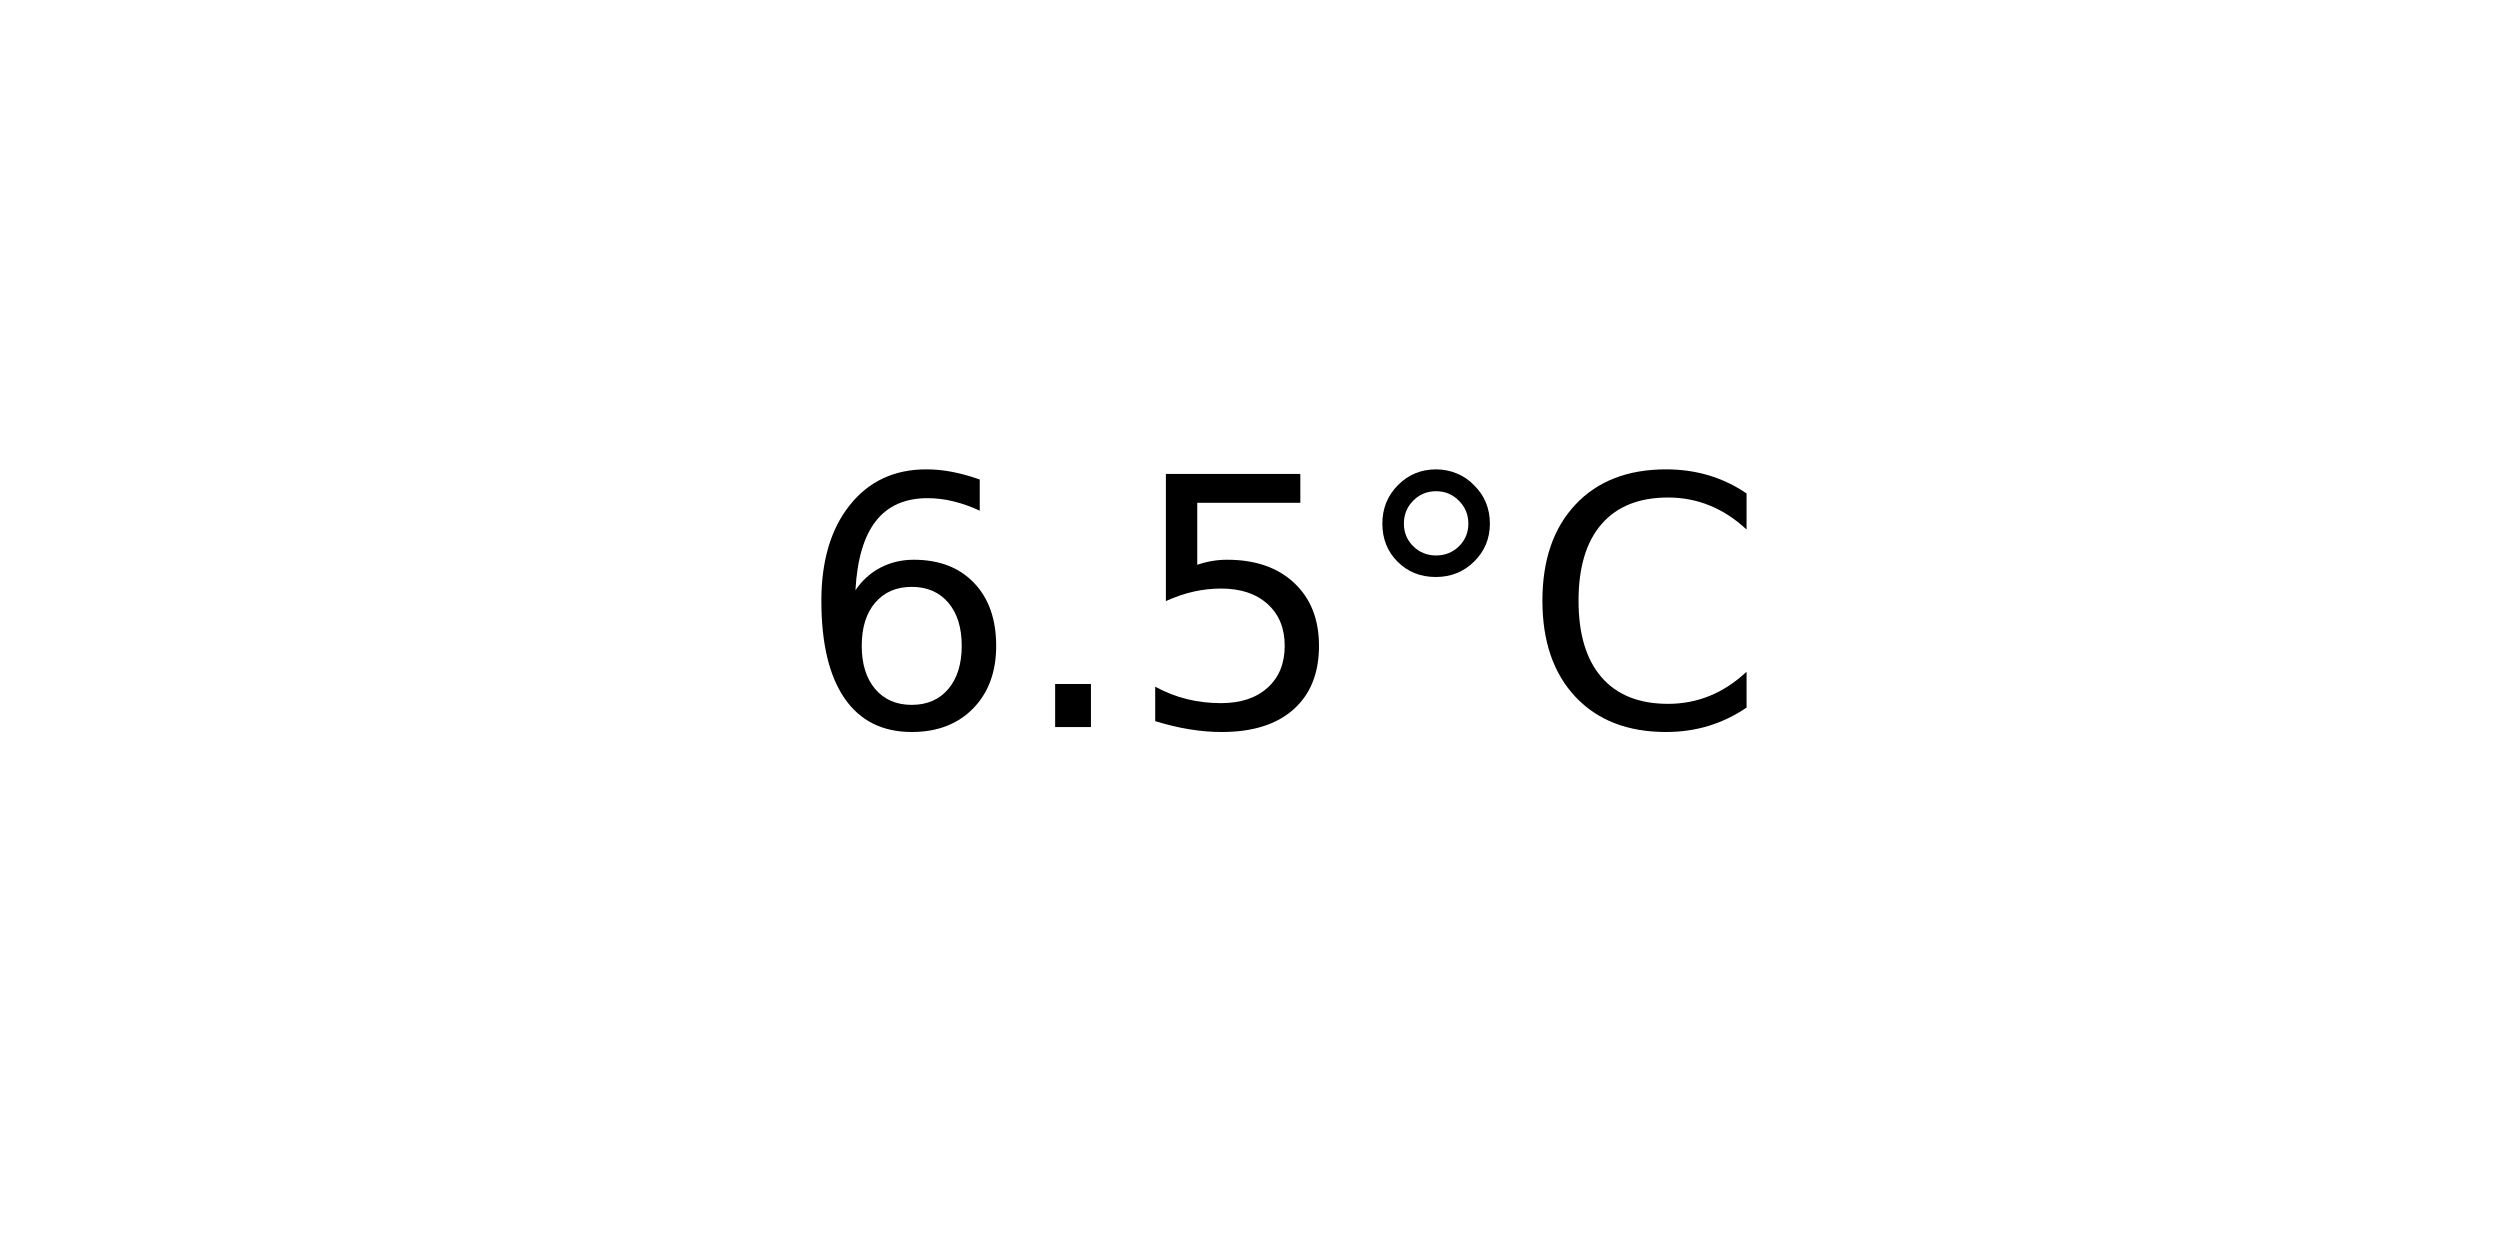
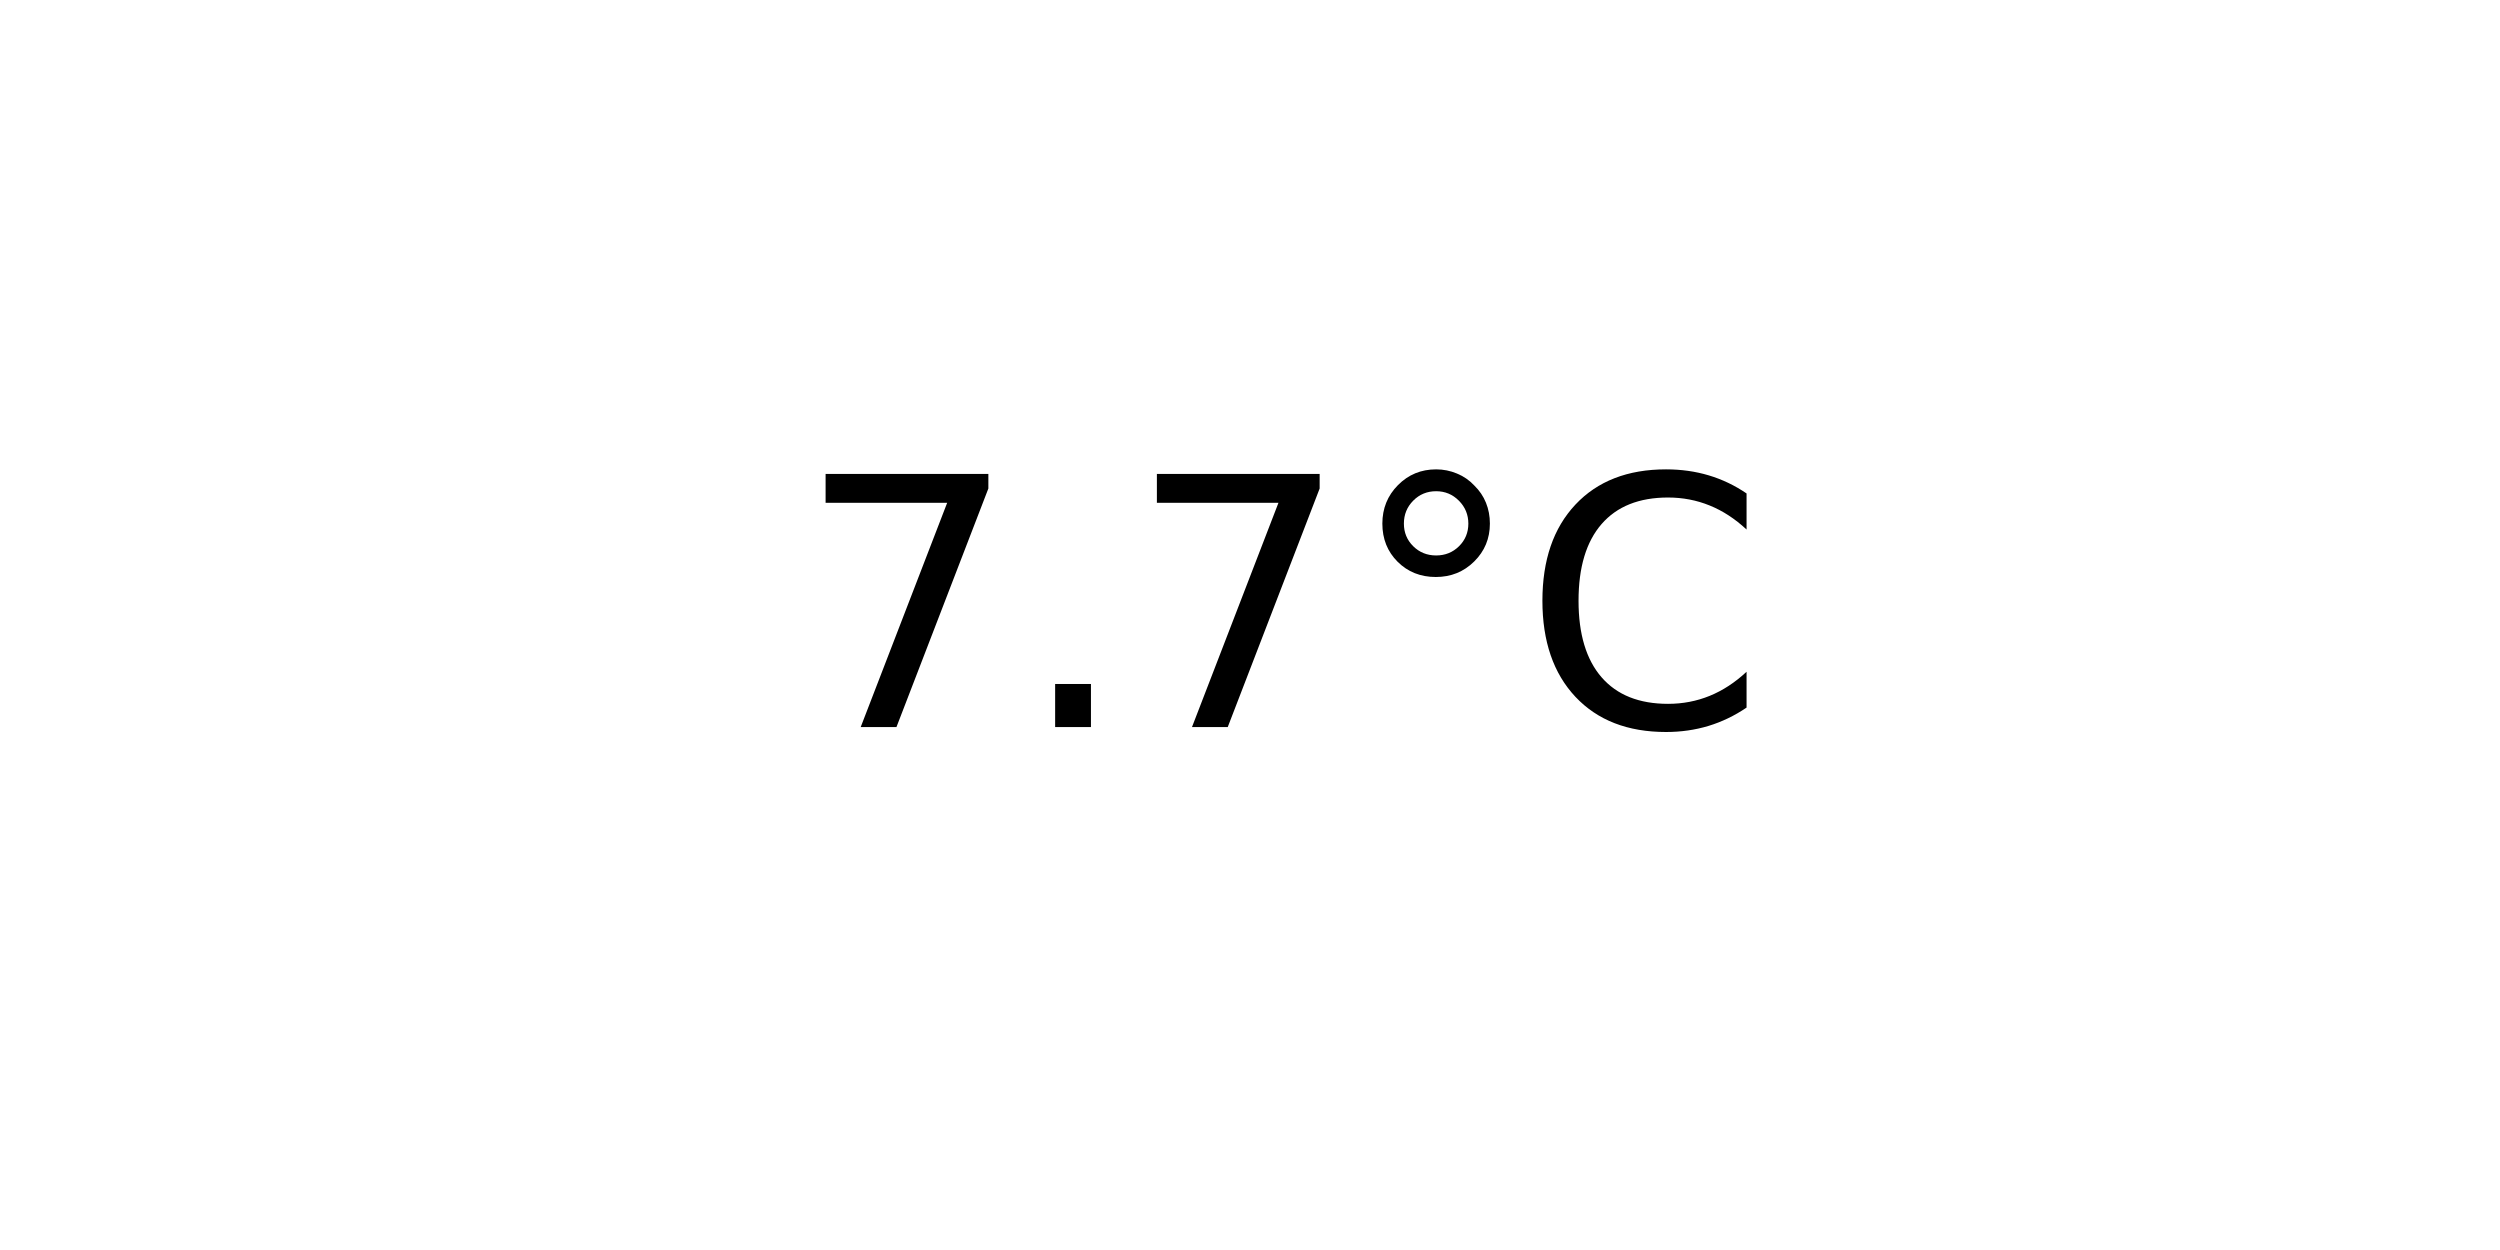
<svg xmlns="http://www.w3.org/2000/svg" xmlns:xlink="http://www.w3.org/1999/xlink" width="72pt" height="36pt" viewBox="0 0 72 36" version="1.1">
  <defs>
    <style type="text/css">*{stroke-linejoin: round; stroke-linecap: butt}</style>
  </defs>
  <g id="figure_1">
    <g id="axes_1">
      <g id="text_1">
        <g transform="translate(22.95703 20.93937) scale(0.1 -0.1)">
          <defs>
-             <path id="DejaVuSans-36" d="M 2113 2584  Q 1688 2584 1439 2293  Q 1191 2003 1191 1497  Q 1191 994 1439 701  Q 1688 409 2113 409  Q 2538 409 2786 701  Q 3034 994 3034 1497  Q 3034 2003 2786 2293  Q 2538 2584 2113 2584  z M 3366 4563  L 3366 3988  Q 3128 4100 2886 4159  Q 2644 4219 2406 4219  Q 1781 4219 1451 3797  Q 1122 3375 1075 2522  Q 1259 2794 1537 2939  Q 1816 3084 2150 3084  Q 2853 3084 3261 2657  Q 3669 2231 3669 1497  Q 3669 778 3244 343  Q 2819 -91 2113 -91  Q 1303 -91 875 529  Q 447 1150 447 2328  Q 447 3434 972 4092  Q 1497 4750 2381 4750  Q 2619 4750 2861 4703  Q 3103 4656 3366 4563  z " transform="scale(0.015625)" />
+             <path id="DejaVuSans-37" d="M 525 4666  L 3525 4666  L 3525 4397  L 1831 0  L 1172 0  L 2766 4134  L 525 4134  L 525 4666  z " transform="scale(0.015625)" />
            <path id="DejaVuSans-2e" d="M 684 794  L 1344 794  L 1344 0  L 684 0  L 684 794  z " transform="scale(0.015625)" />
-             <path id="DejaVuSans-35" d="M 691 4666  L 3169 4666  L 3169 4134  L 1269 4134  L 1269 2991  Q 1406 3038 1543 3061  Q 1681 3084 1819 3084  Q 2600 3084 3056 2656  Q 3513 2228 3513 1497  Q 3513 744 3044 326  Q 2575 -91 1722 -91  Q 1428 -91 1123 -41  Q 819 9 494 109  L 494 744  Q 775 591 1075 516  Q 1375 441 1709 441  Q 2250 441 2565 725  Q 2881 1009 2881 1497  Q 2881 1984 2565 2268  Q 2250 2553 1709 2553  Q 1456 2553 1204 2497  Q 953 2441 691 2322  L 691 4666  z " transform="scale(0.015625)" />
            <path id="DejaVuSans-b0" d="M 1600 4347  Q 1350 4347 1178 4173  Q 1006 4000 1006 3750  Q 1006 3503 1178 3333  Q 1350 3163 1600 3163  Q 1850 3163 2022 3333  Q 2194 3503 2194 3750  Q 2194 3997 2020 4172  Q 1847 4347 1600 4347  z M 1600 4750  Q 1800 4750 1984 4673  Q 2169 4597 2303 4453  Q 2447 4313 2519 4134  Q 2591 3956 2591 3750  Q 2591 3338 2302 3052  Q 2013 2766 1594 2766  Q 1172 2766 890 3047  Q 609 3328 609 3750  Q 609 4169 896 4459  Q 1184 4750 1600 4750  z " transform="scale(0.015625)" />
            <path id="DejaVuSans-43" d="M 4122 4306  L 4122 3641  Q 3803 3938 3442 4084  Q 3081 4231 2675 4231  Q 1875 4231 1450 3742  Q 1025 3253 1025 2328  Q 1025 1406 1450 917  Q 1875 428 2675 428  Q 3081 428 3442 575  Q 3803 722 4122 1019  L 4122 359  Q 3791 134 3420 21  Q 3050 -91 2638 -91  Q 1578 -91 968 557  Q 359 1206 359 2328  Q 359 3453 968 4101  Q 1578 4750 2638 4750  Q 3056 4750 3426 4639  Q 3797 4528 4122 4306  z " transform="scale(0.015625)" />
          </defs>
-           <use xlink:href="#DejaVuSans-36" />
+           <use xlink:href="#DejaVuSans-37" />
          <use xlink:href="#DejaVuSans-2e" x="63.623" />
-           <use xlink:href="#DejaVuSans-35" x="95.41" />
+           <use xlink:href="#DejaVuSans-37" x="95.41" />
          <use xlink:href="#DejaVuSans-b0" x="159.033" />
          <use xlink:href="#DejaVuSans-43" x="209.033" />
        </g>
      </g>
    </g>
  </g>
</svg>
